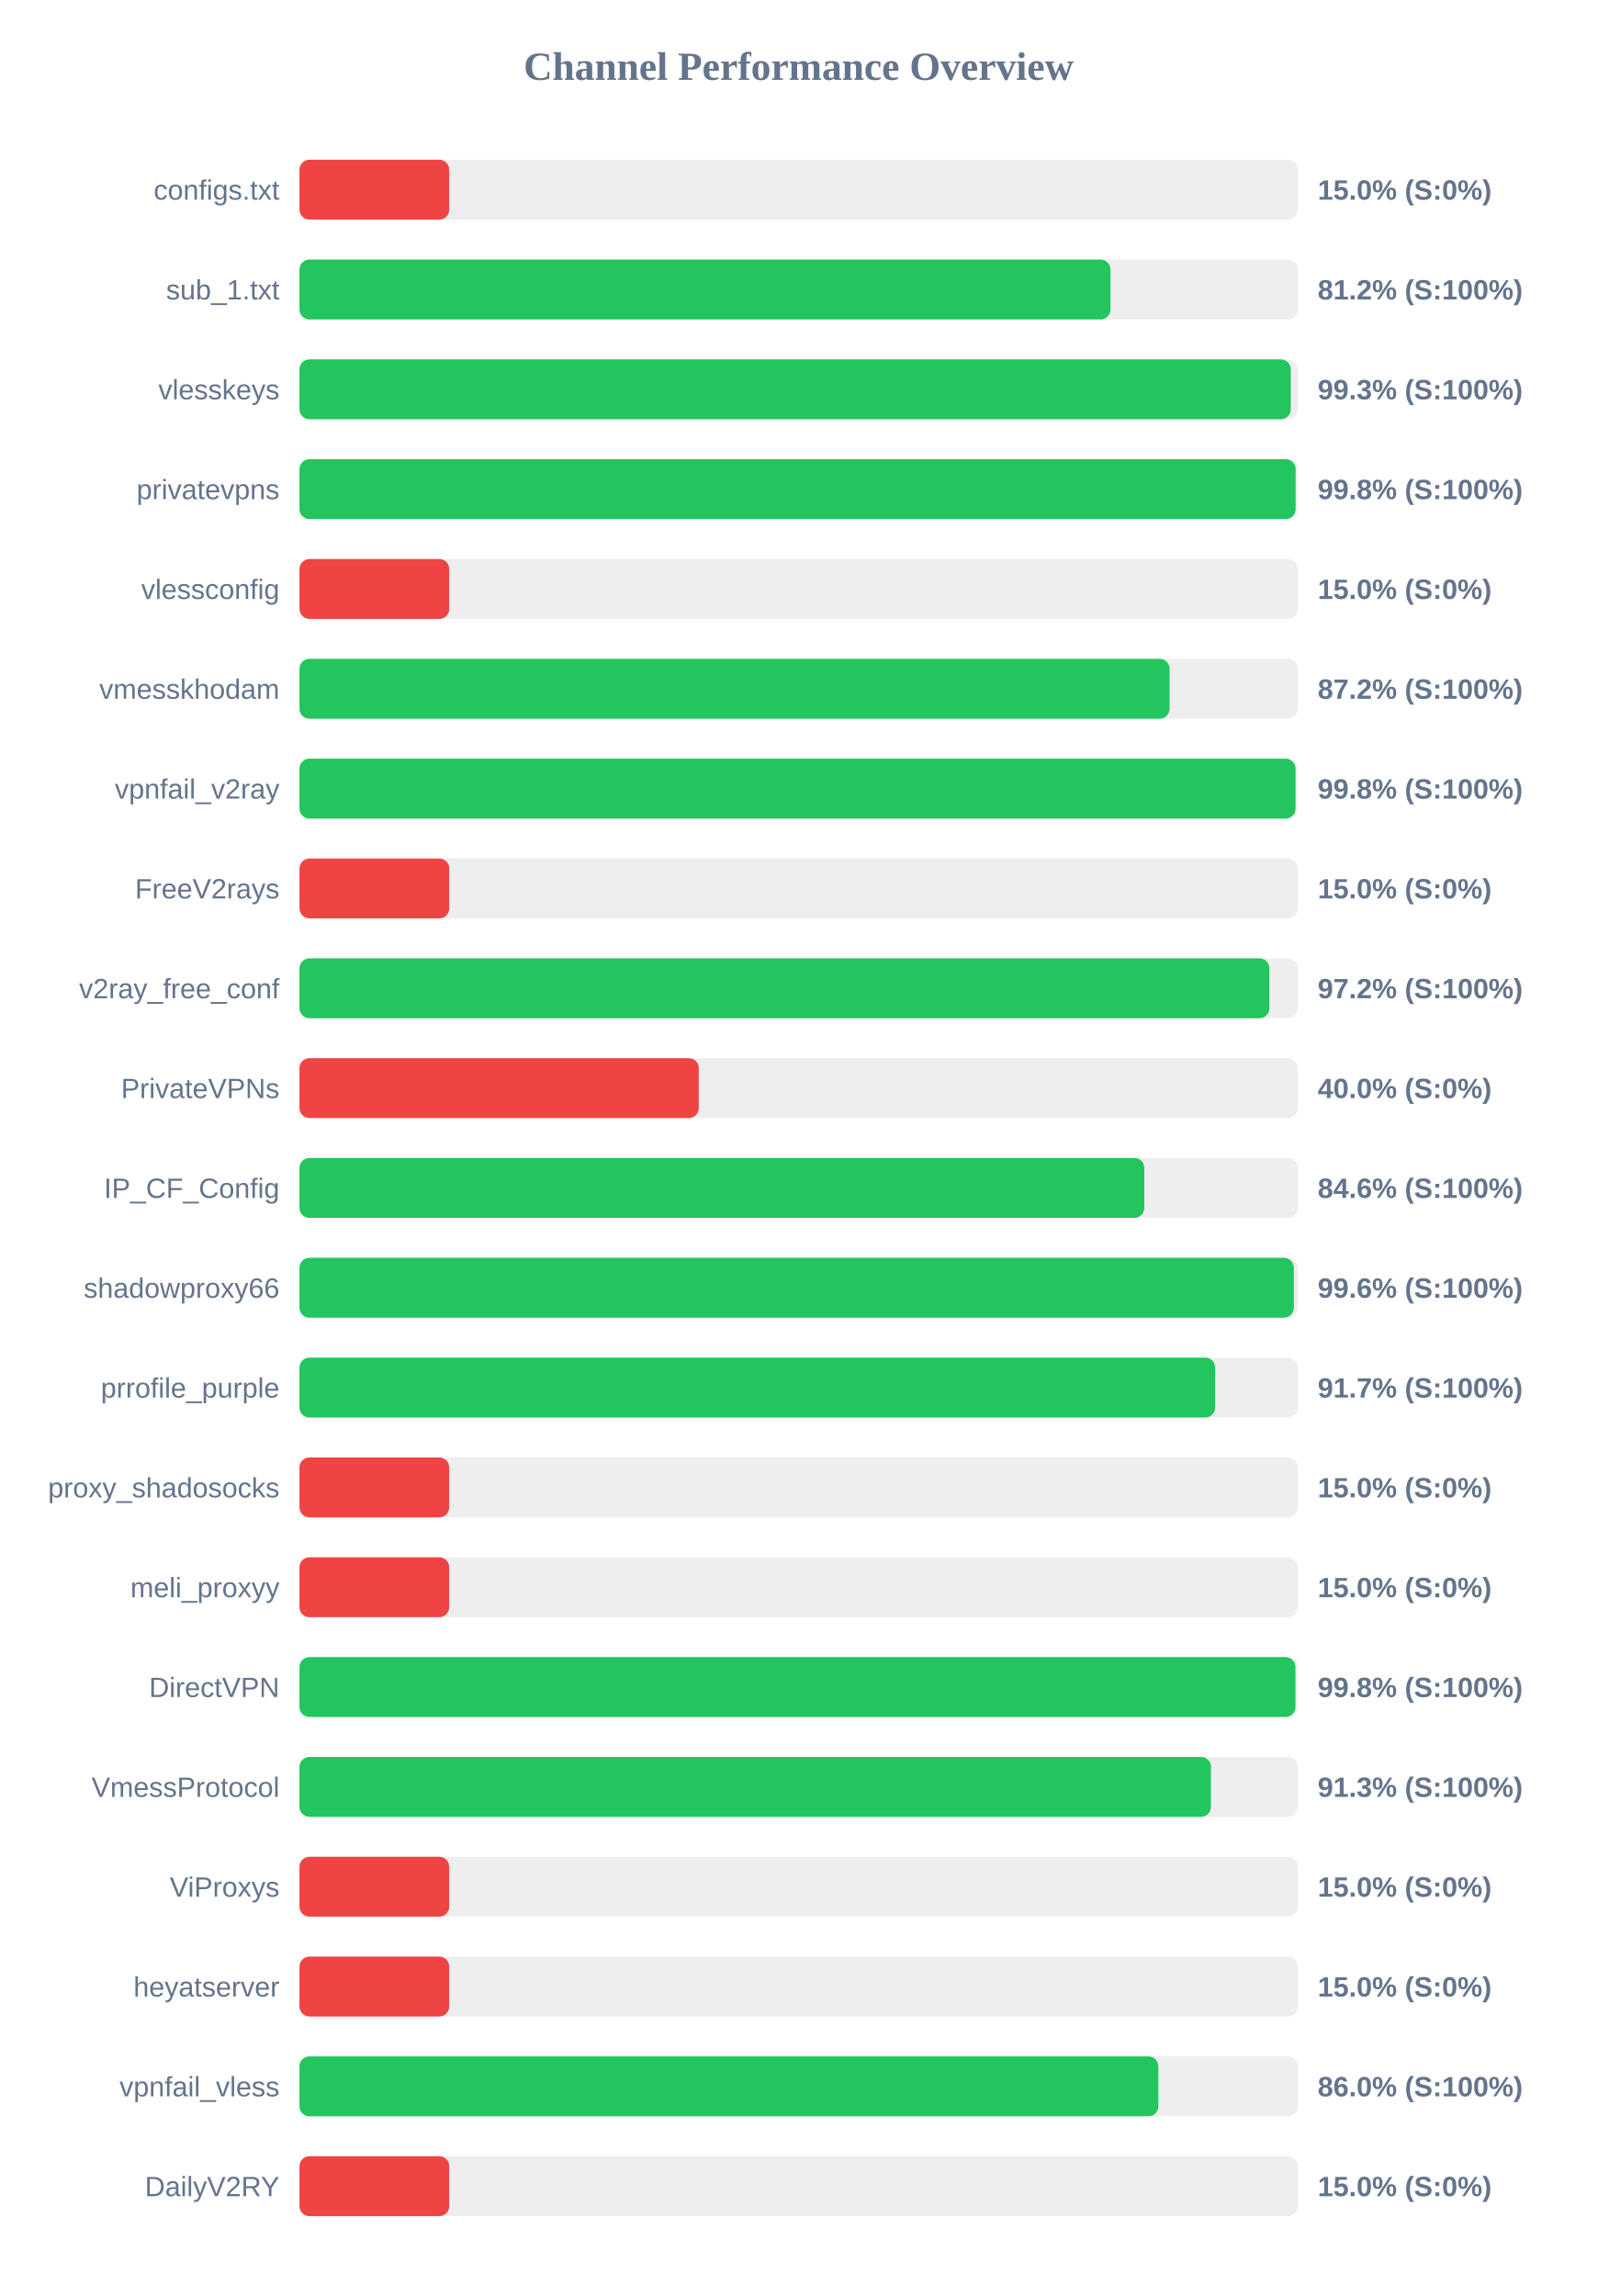
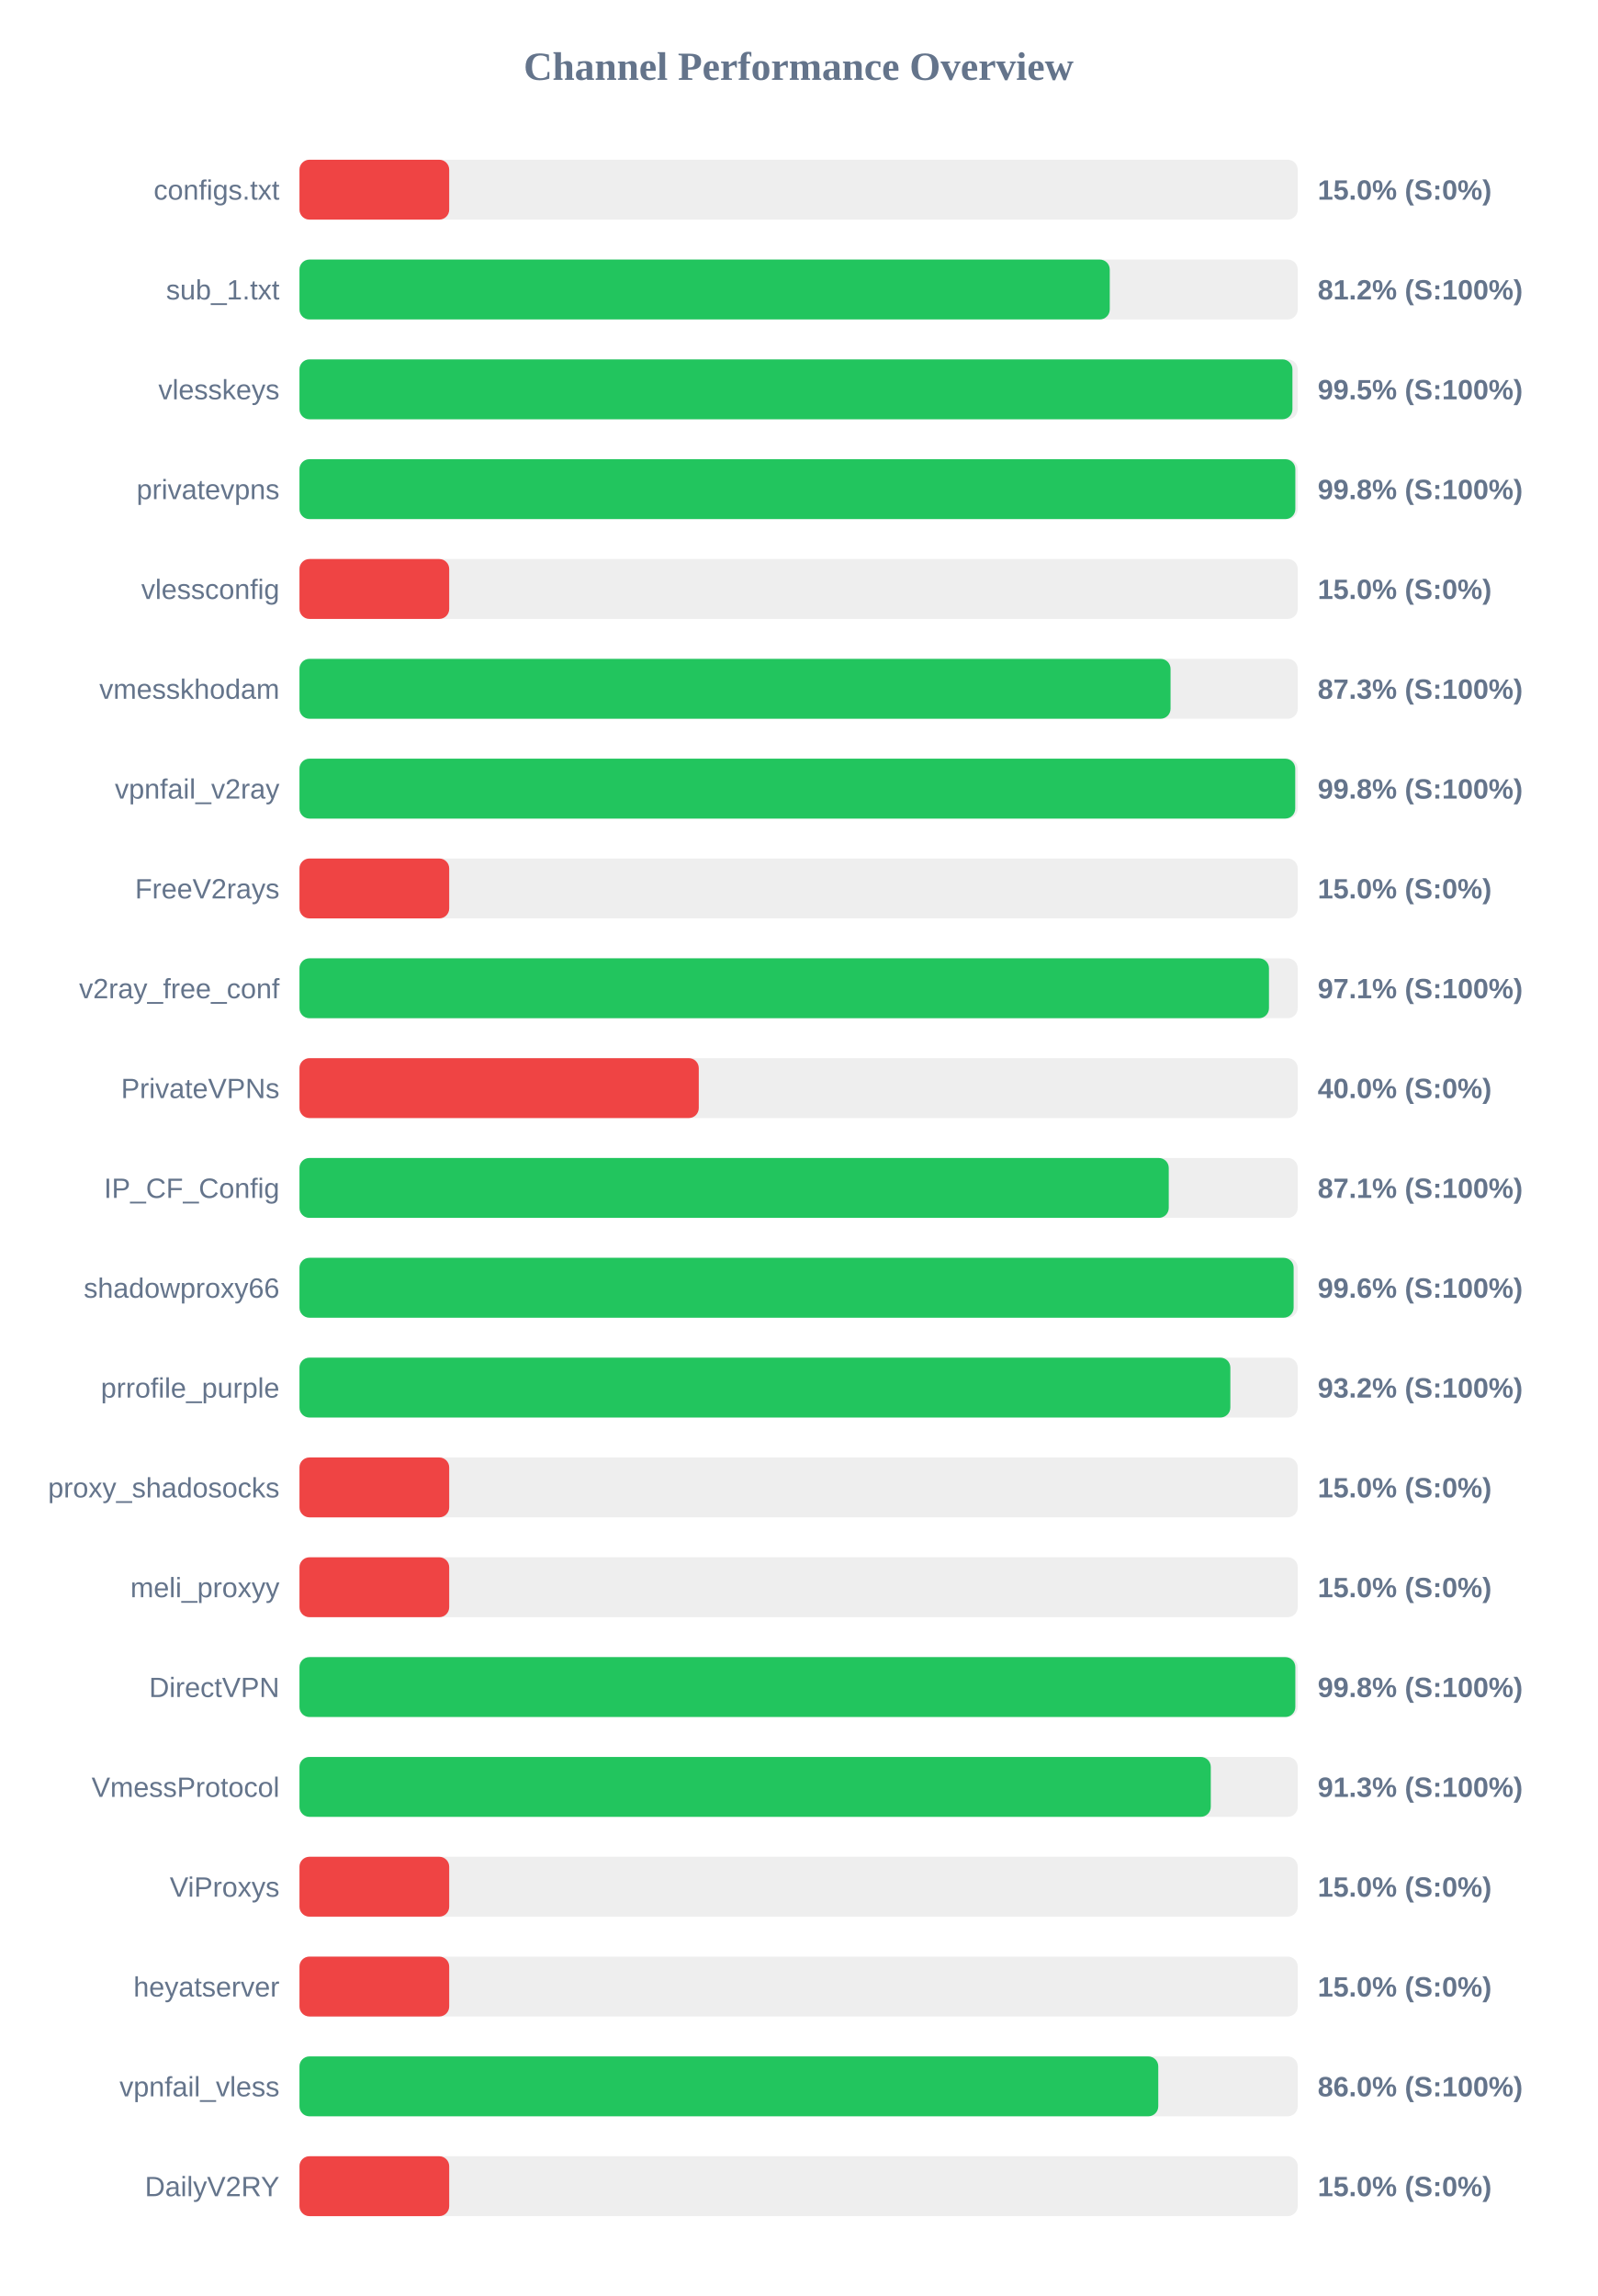
<svg xmlns="http://www.w3.org/2000/svg" width="800" height="1150" version="1.1">
  <style>
        .row { font: 14px Arial; fill: #64748b; }
        .score { font: bold 14px Arial; fill: #64748b; }
    </style>
  <text x="400" y="40" text-anchor="middle" font-size="20px" font-weight="bold" fill="#64748b">Channel Performance Overview</text>
  <rect x="150" y="80" width="500" height="30" fill="#eee" rx="5" />
  <rect x="150" y="80" width="75.0" height="30" fill="#ef4444" rx="5" />
  <text x="140" y="100" text-anchor="end" class="row">configs.txt</text>
  <text x="660" y="100" text-anchor="start" class="score">15.0% (S:0%)</text>
  <rect x="150" y="130" width="500" height="30" fill="#eee" rx="5" />
-   <rect x="150" y="130" width="406.2" height="30" fill="#22c55e" rx="5" />
+   <rect x="150" y="130" width="405.85" height="30" fill="#22c55e" rx="5" />
  <text x="140" y="150" text-anchor="end" class="row">sub_1.txt</text>
  <text x="660" y="150" text-anchor="start" class="score">81.2% (S:100%)</text>
  <rect x="150" y="180" width="500" height="30" fill="#eee" rx="5" />
-   <rect x="150" y="180" width="496.5" height="30" fill="#22c55e" rx="5" />
+   <rect x="150" y="180" width="497.35" height="30" fill="#22c55e" rx="5" />
  <text x="140" y="200" text-anchor="end" class="row">vlesskeys</text>
-   <text x="660" y="200" text-anchor="start" class="score">99.3% (S:100%)</text>
+   <text x="660" y="200" text-anchor="start" class="score">99.5% (S:100%)</text>
  <rect x="150" y="230" width="500" height="30" fill="#eee" rx="5" />
-   <rect x="150" y="230" width="498.95" height="30" fill="#22c55e" rx="5" />
+   <rect x="150" y="230" width="498.8" height="30" fill="#22c55e" rx="5" />
  <text x="140" y="250" text-anchor="end" class="row">privatevpns</text>
  <text x="660" y="250" text-anchor="start" class="score">99.8% (S:100%)</text>
  <rect x="150" y="280" width="500" height="30" fill="#eee" rx="5" />
  <rect x="150" y="280" width="75.0" height="30" fill="#ef4444" rx="5" />
  <text x="140" y="300" text-anchor="end" class="row">vlessconfig</text>
  <text x="660" y="300" text-anchor="start" class="score">15.0% (S:0%)</text>
  <rect x="150" y="330" width="500" height="30" fill="#eee" rx="5" />
-   <rect x="150" y="330" width="435.8" height="30" fill="#22c55e" rx="5" />
+   <rect x="150" y="330" width="436.3" height="30" fill="#22c55e" rx="5" />
  <text x="140" y="350" text-anchor="end" class="row">vmesskhodam</text>
-   <text x="660" y="350" text-anchor="start" class="score">87.2% (S:100%)</text>
+   <text x="660" y="350" text-anchor="start" class="score">87.3% (S:100%)</text>
  <rect x="150" y="380" width="500" height="30" fill="#eee" rx="5" />
-   <rect x="150" y="380" width="498.9" height="30" fill="#22c55e" rx="5" />
+   <rect x="150" y="380" width="498.75" height="30" fill="#22c55e" rx="5" />
  <text x="140" y="400" text-anchor="end" class="row">vpnfail_v2ray</text>
  <text x="660" y="400" text-anchor="start" class="score">99.8% (S:100%)</text>
  <rect x="150" y="430" width="500" height="30" fill="#eee" rx="5" />
  <rect x="150" y="430" width="75.0" height="30" fill="#ef4444" rx="5" />
  <text x="140" y="450" text-anchor="end" class="row">FreeV2rays</text>
  <text x="660" y="450" text-anchor="start" class="score">15.0% (S:0%)</text>
  <rect x="150" y="480" width="500" height="30" fill="#eee" rx="5" />
-   <rect x="150" y="480" width="485.8" height="30" fill="#22c55e" rx="5" />
+   <rect x="150" y="480" width="485.6" height="30" fill="#22c55e" rx="5" />
  <text x="140" y="500" text-anchor="end" class="row">v2ray_free_conf</text>
-   <text x="660" y="500" text-anchor="start" class="score">97.2% (S:100%)</text>
+   <text x="660" y="500" text-anchor="start" class="score">97.1% (S:100%)</text>
  <rect x="150" y="530" width="500" height="30" fill="#eee" rx="5" />
  <rect x="150" y="530" width="200.0" height="30" fill="#ef4444" rx="5" />
  <text x="140" y="550" text-anchor="end" class="row">PrivateVPNs</text>
  <text x="660" y="550" text-anchor="start" class="score">40.0% (S:0%)</text>
  <rect x="150" y="580" width="500" height="30" fill="#eee" rx="5" />
-   <rect x="150" y="580" width="423.15" height="30" fill="#22c55e" rx="5" />
+   <rect x="150" y="580" width="435.4" height="30" fill="#22c55e" rx="5" />
  <text x="140" y="600" text-anchor="end" class="row">IP_CF_Config</text>
-   <text x="660" y="600" text-anchor="start" class="score">84.6% (S:100%)</text>
+   <text x="660" y="600" text-anchor="start" class="score">87.1% (S:100%)</text>
  <rect x="150" y="630" width="500" height="30" fill="#eee" rx="5" />
-   <rect x="150" y="630" width="498.05" height="30" fill="#22c55e" rx="5" />
+   <rect x="150" y="630" width="497.95" height="30" fill="#22c55e" rx="5" />
  <text x="140" y="650" text-anchor="end" class="row">shadowproxy66</text>
  <text x="660" y="650" text-anchor="start" class="score">99.6% (S:100%)</text>
  <rect x="150" y="680" width="500" height="30" fill="#eee" rx="5" />
-   <rect x="150" y="680" width="458.65" height="30" fill="#22c55e" rx="5" />
+   <rect x="150" y="680" width="466.25" height="30" fill="#22c55e" rx="5" />
  <text x="140" y="700" text-anchor="end" class="row">prrofile_purple</text>
-   <text x="660" y="700" text-anchor="start" class="score">91.7% (S:100%)</text>
+   <text x="660" y="700" text-anchor="start" class="score">93.2% (S:100%)</text>
  <rect x="150" y="730" width="500" height="30" fill="#eee" rx="5" />
  <rect x="150" y="730" width="75.0" height="30" fill="#ef4444" rx="5" />
  <text x="140" y="750" text-anchor="end" class="row">proxy_shadosocks</text>
  <text x="660" y="750" text-anchor="start" class="score">15.0% (S:0%)</text>
  <rect x="150" y="780" width="500" height="30" fill="#eee" rx="5" />
  <rect x="150" y="780" width="75.0" height="30" fill="#ef4444" rx="5" />
  <text x="140" y="800" text-anchor="end" class="row">meli_proxyy</text>
  <text x="660" y="800" text-anchor="start" class="score">15.0% (S:0%)</text>
  <rect x="150" y="830" width="500" height="30" fill="#eee" rx="5" />
-   <rect x="150" y="830" width="498.85" height="30" fill="#22c55e" rx="5" />
+   <rect x="150" y="830" width="498.8" height="30" fill="#22c55e" rx="5" />
  <text x="140" y="850" text-anchor="end" class="row">DirectVPN</text>
  <text x="660" y="850" text-anchor="start" class="score">99.8% (S:100%)</text>
  <rect x="150" y="880" width="500" height="30" fill="#eee" rx="5" />
-   <rect x="150" y="880" width="456.55" height="30" fill="#22c55e" rx="5" />
+   <rect x="150" y="880" width="456.45" height="30" fill="#22c55e" rx="5" />
  <text x="140" y="900" text-anchor="end" class="row">VmessProtocol</text>
  <text x="660" y="900" text-anchor="start" class="score">91.3% (S:100%)</text>
  <rect x="150" y="930" width="500" height="30" fill="#eee" rx="5" />
  <rect x="150" y="930" width="75.0" height="30" fill="#ef4444" rx="5" />
  <text x="140" y="950" text-anchor="end" class="row">ViProxys</text>
  <text x="660" y="950" text-anchor="start" class="score">15.0% (S:0%)</text>
  <rect x="150" y="980" width="500" height="30" fill="#eee" rx="5" />
  <rect x="150" y="980" width="75.0" height="30" fill="#ef4444" rx="5" />
  <text x="140" y="1000" text-anchor="end" class="row">heyatserver</text>
  <text x="660" y="1000" text-anchor="start" class="score">15.0% (S:0%)</text>
  <rect x="150" y="1030" width="500" height="30" fill="#eee" rx="5" />
-   <rect x="150" y="1030" width="430.2" height="30" fill="#22c55e" rx="5" />
+   <rect x="150" y="1030" width="430.15" height="30" fill="#22c55e" rx="5" />
  <text x="140" y="1050" text-anchor="end" class="row">vpnfail_vless</text>
  <text x="660" y="1050" text-anchor="start" class="score">86.0% (S:100%)</text>
  <rect x="150" y="1080" width="500" height="30" fill="#eee" rx="5" />
  <rect x="150" y="1080" width="75.0" height="30" fill="#ef4444" rx="5" />
  <text x="140" y="1100" text-anchor="end" class="row">DailyV2RY</text>
  <text x="660" y="1100" text-anchor="start" class="score">15.0% (S:0%)</text>
</svg>
